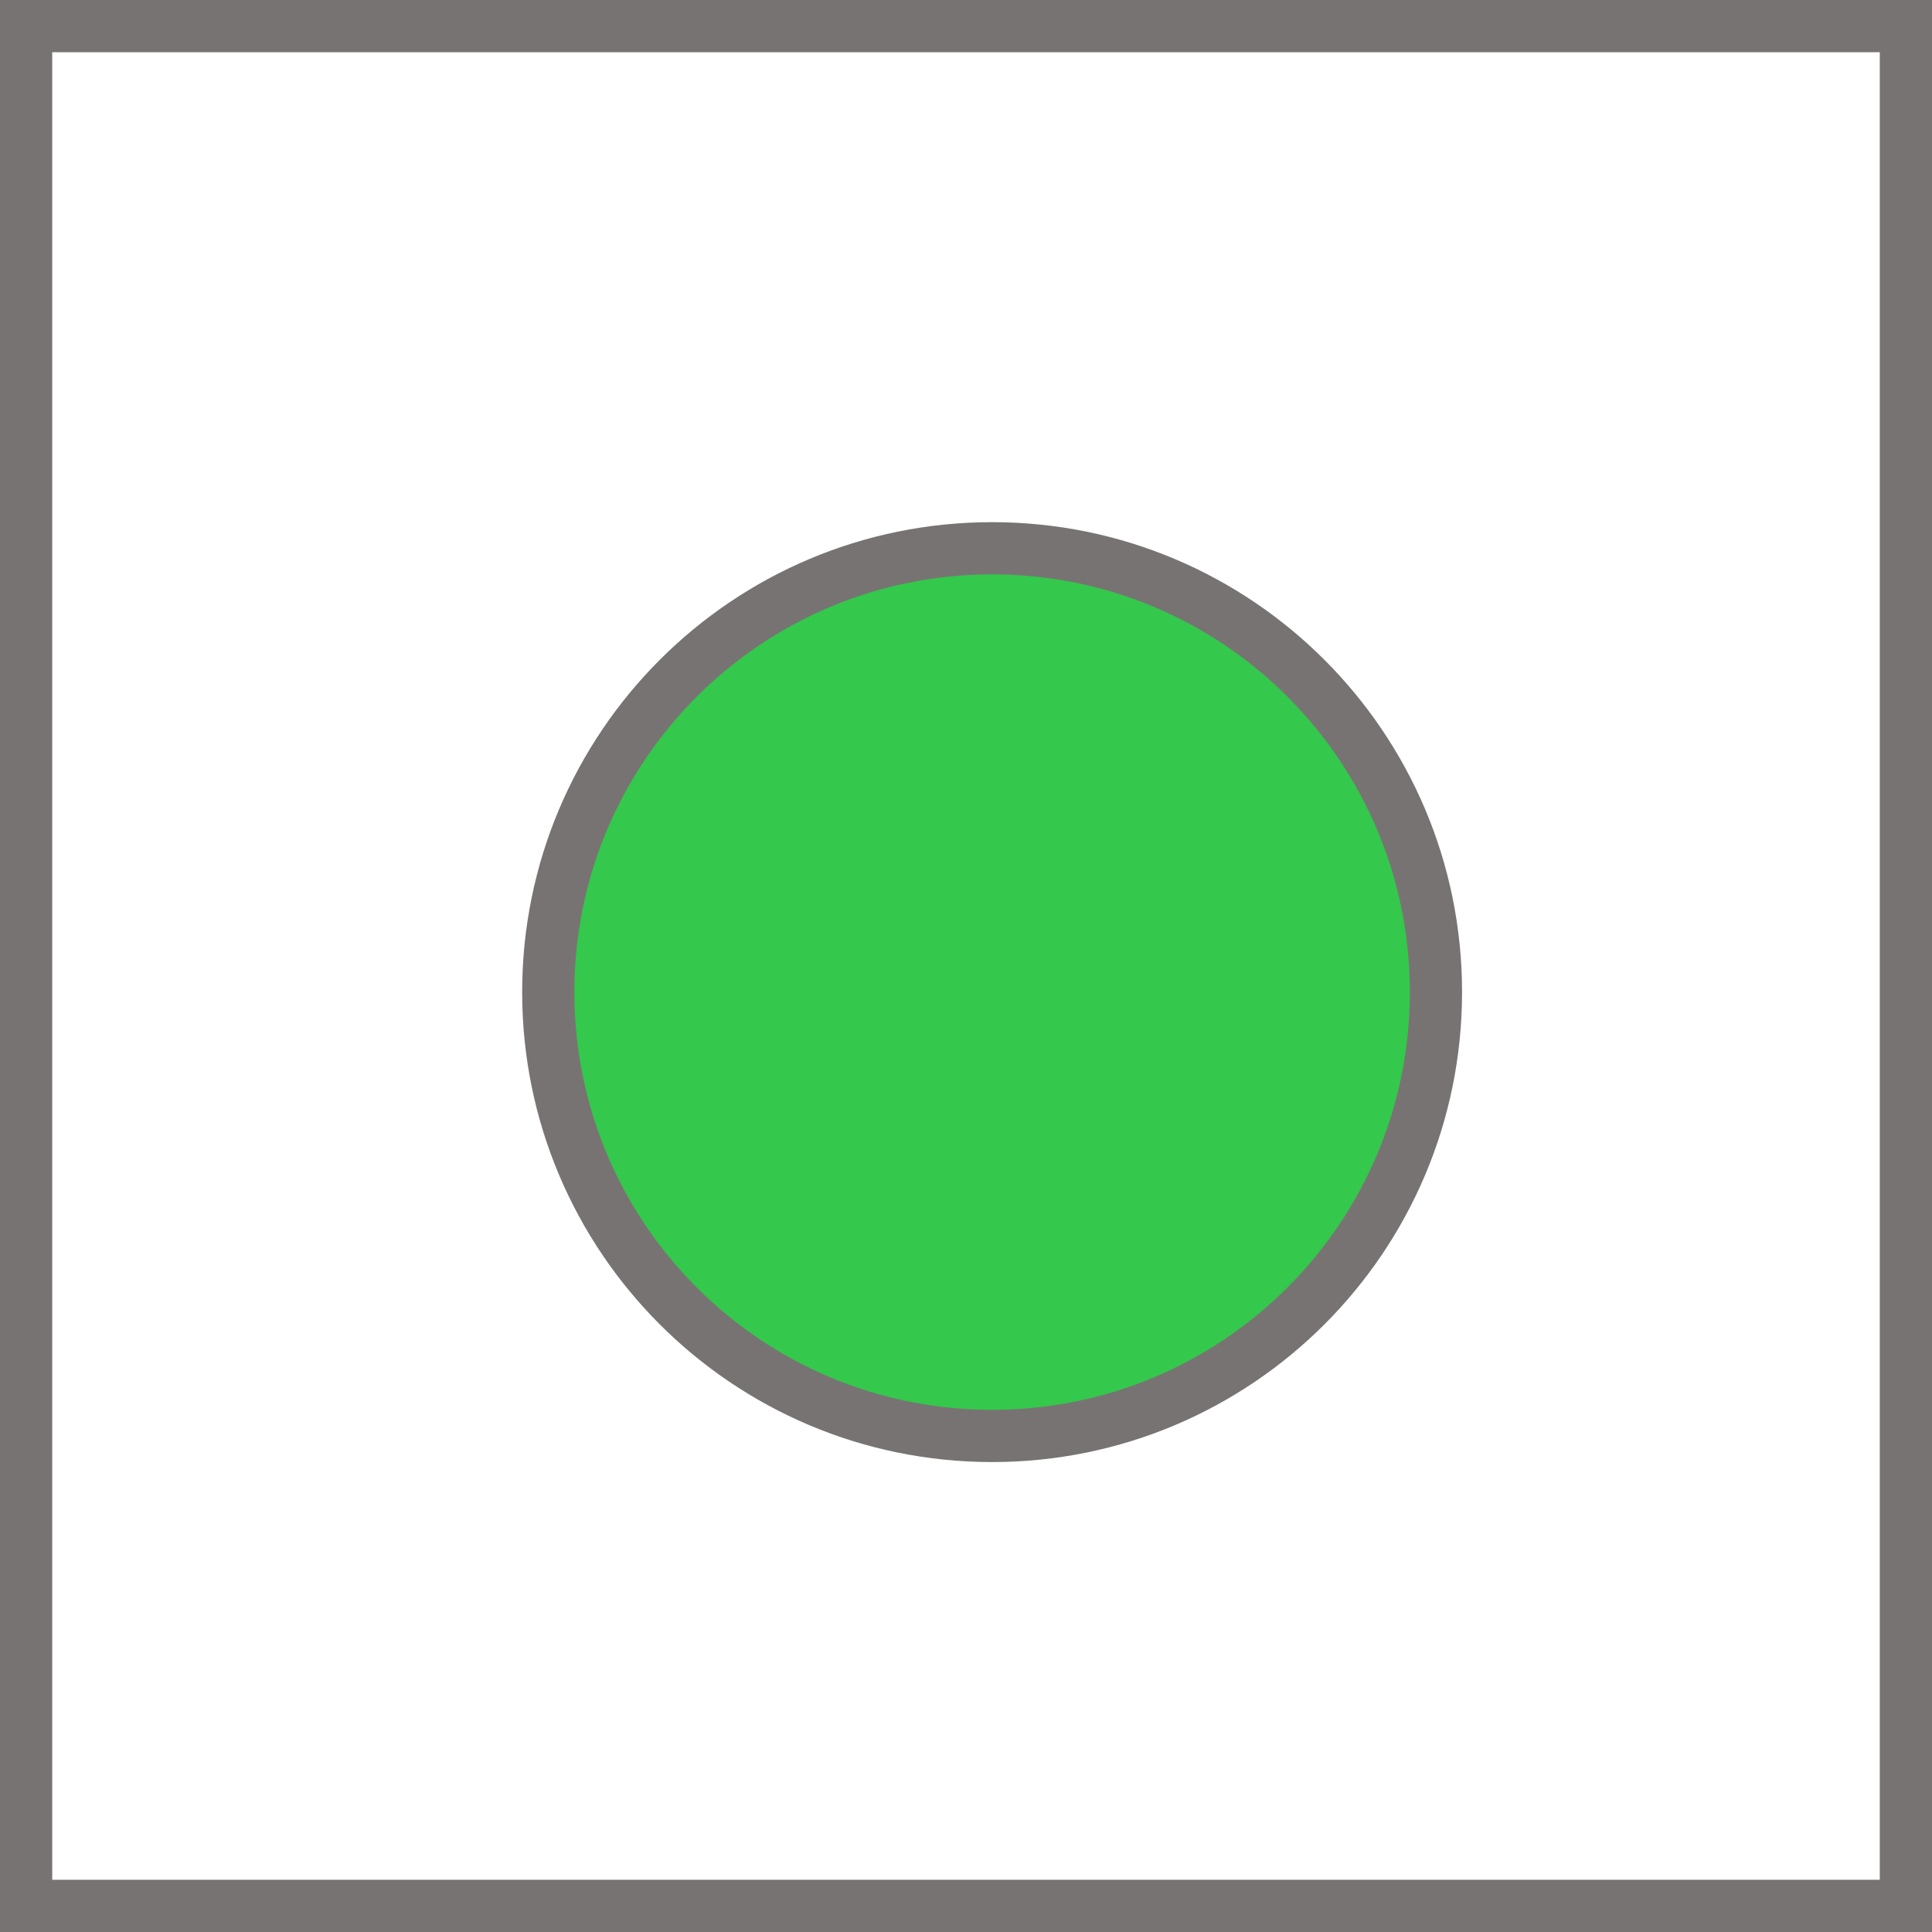
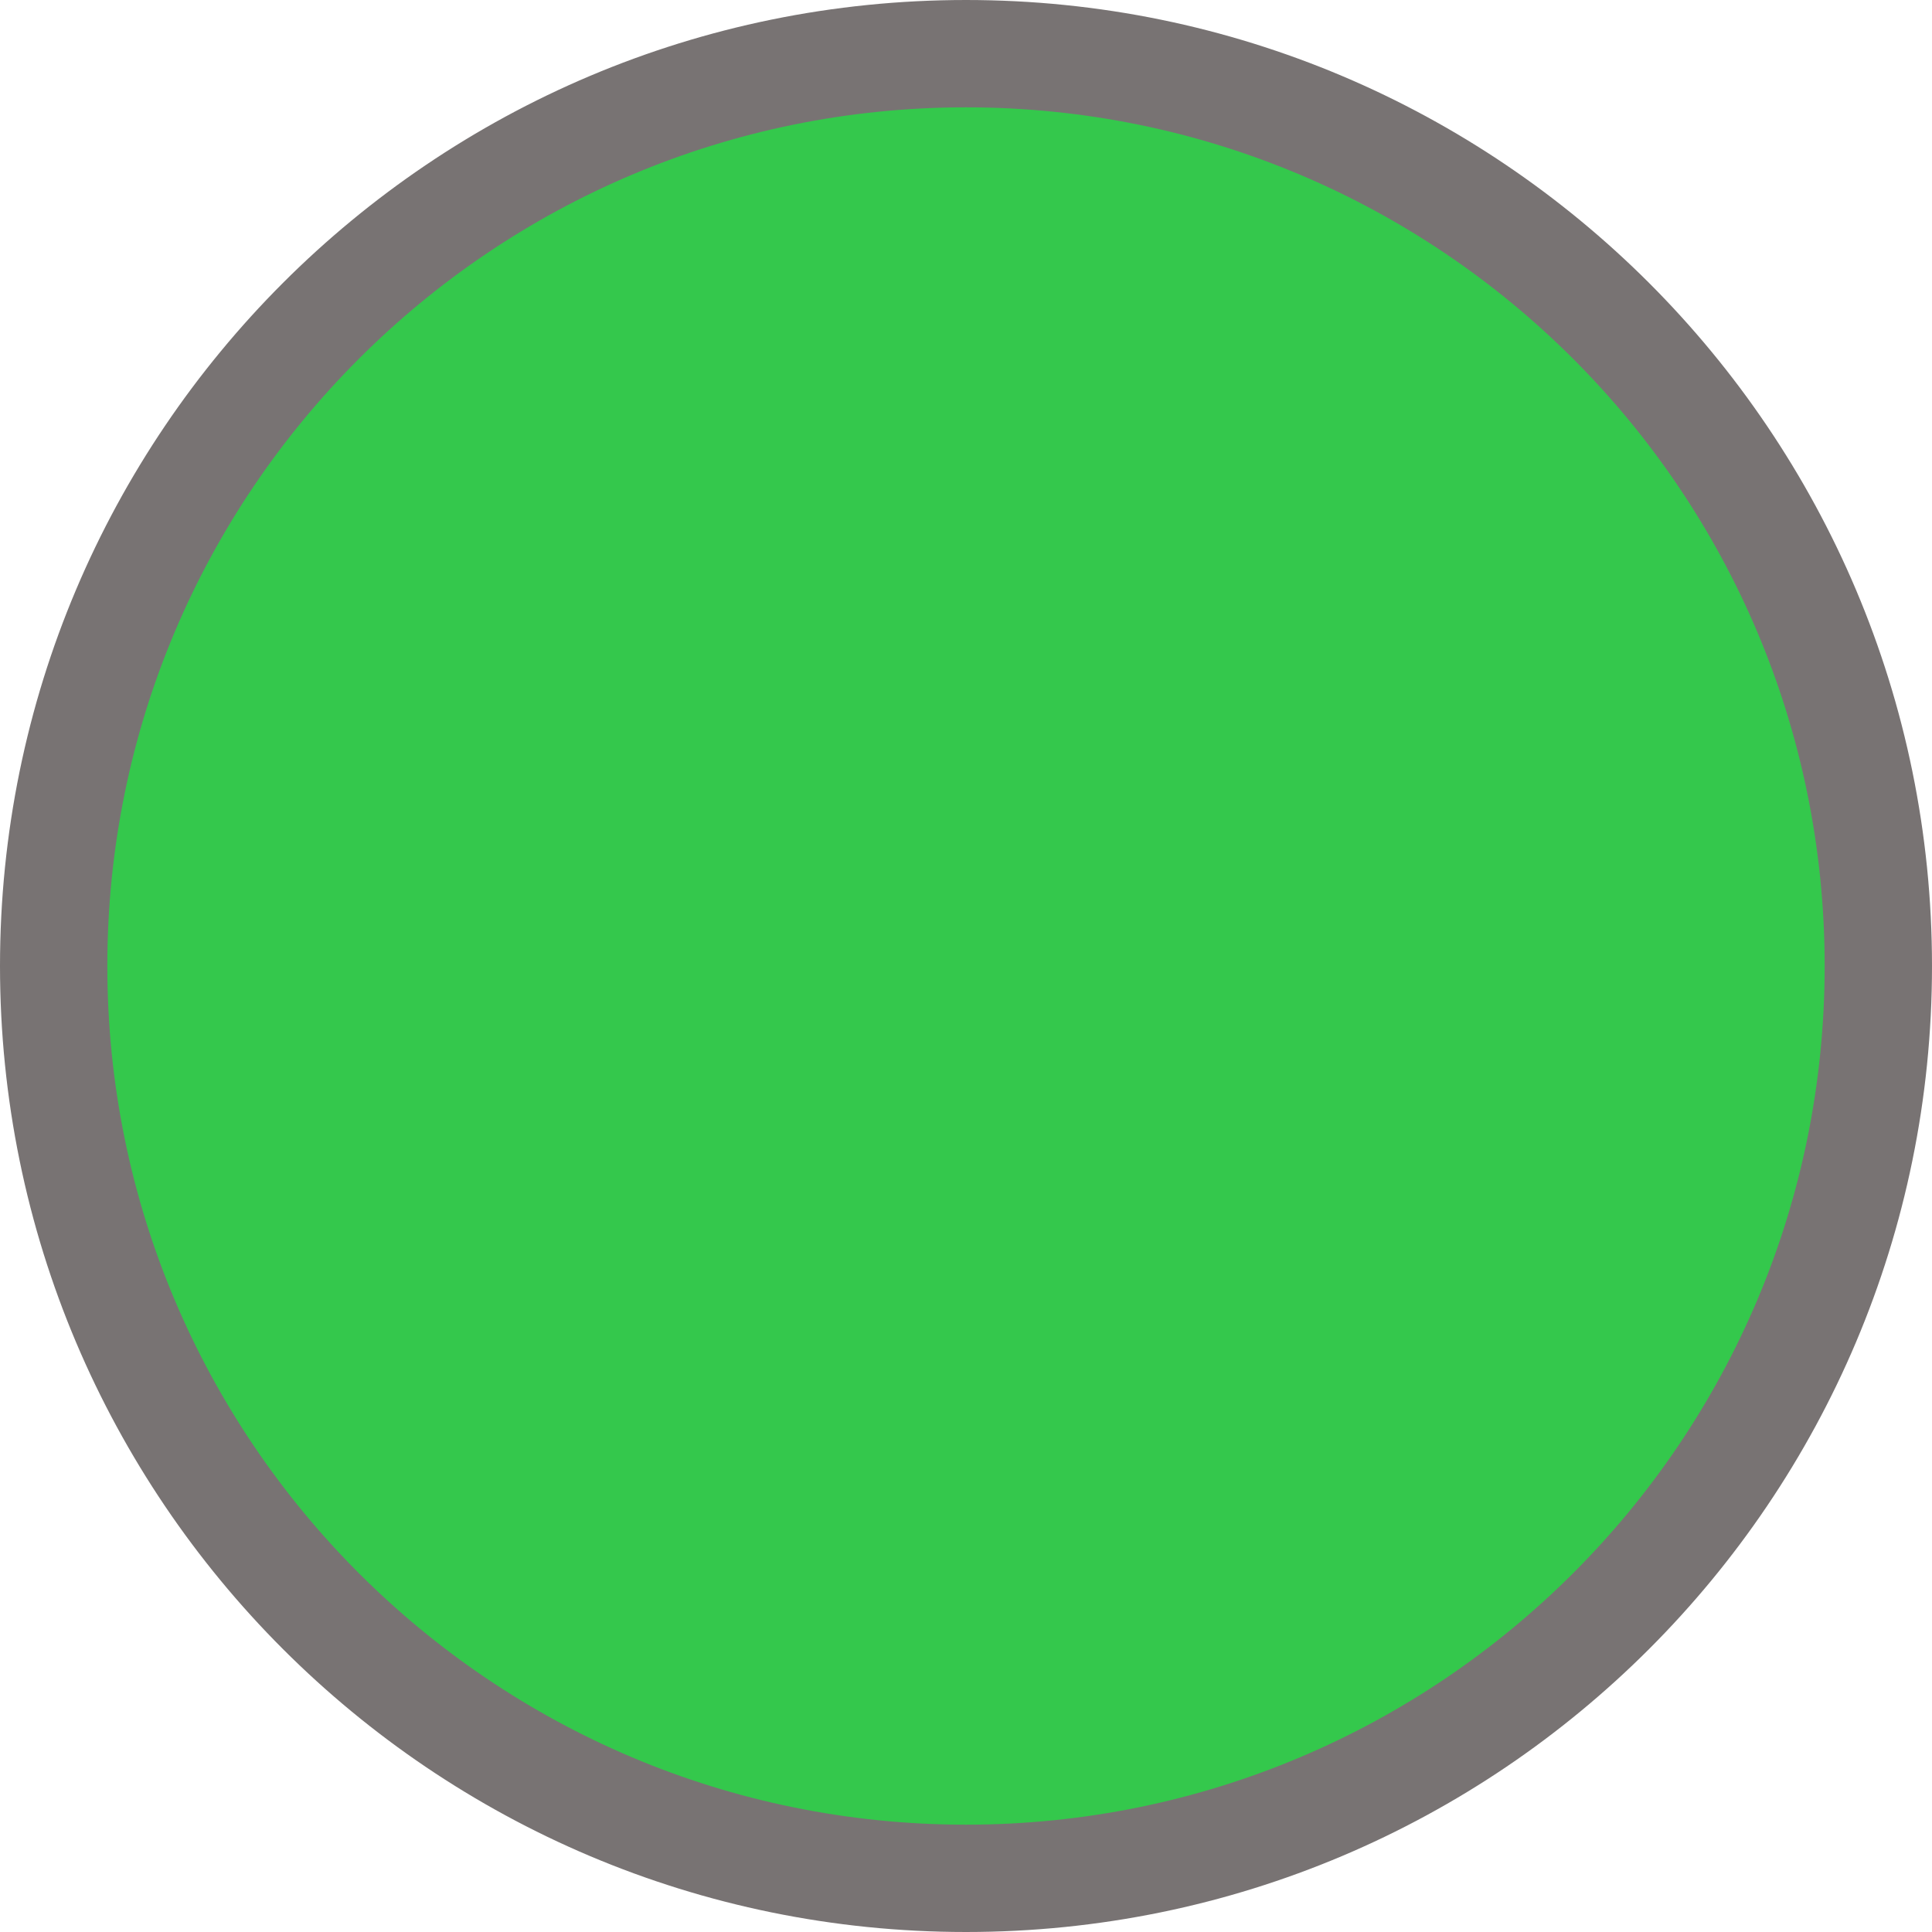
- <svg xmlns="http://www.w3.org/2000/svg" width="37" height="37" viewBox="0 0 37 37" fill="none">
-   <rect x="0.5" y="0.5" width="36" height="36" stroke="#787373" />
-   <circle cx="19" cy="19" r="8.5" fill="#34C84C" stroke="#787373" />
+ <svg xmlns="http://www.w3.org/2000/svg" width="18" height="18" viewBox="0 0 18 18" fill="none">
+   <circle cx="9" cy="9" r="8.5" fill="#34C84C" stroke="#787373" />
</svg>
